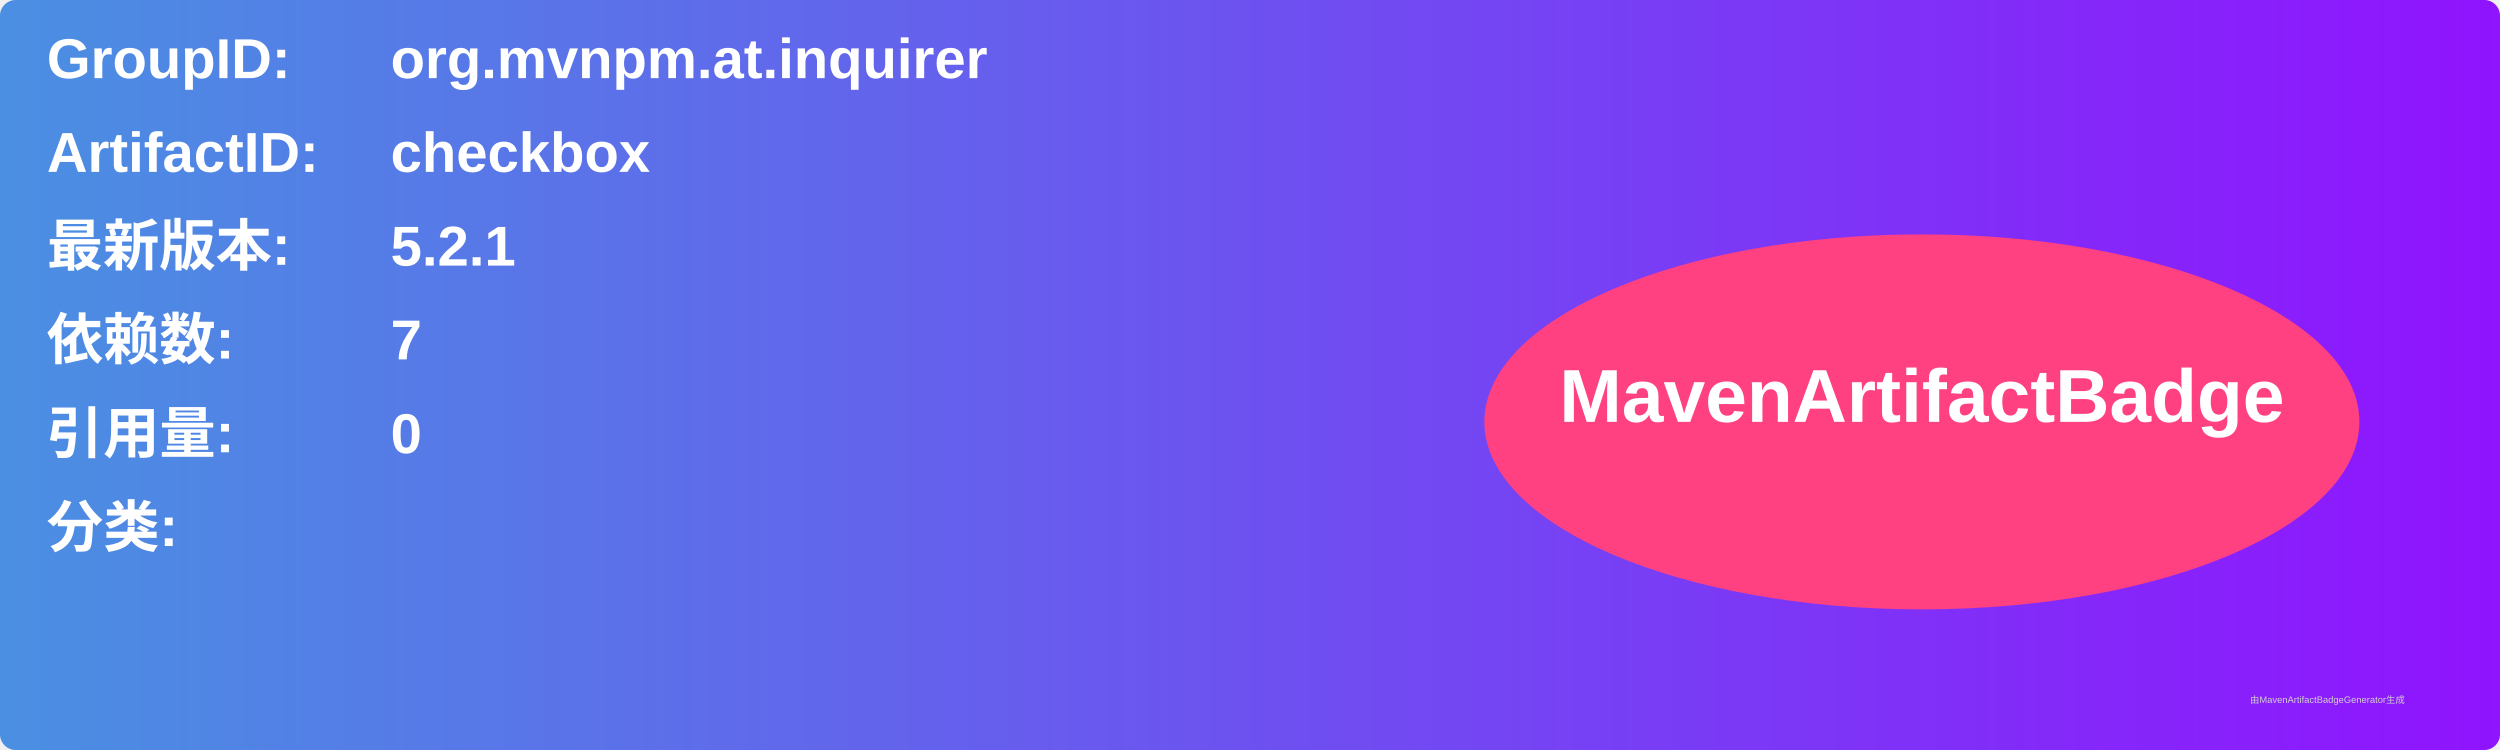
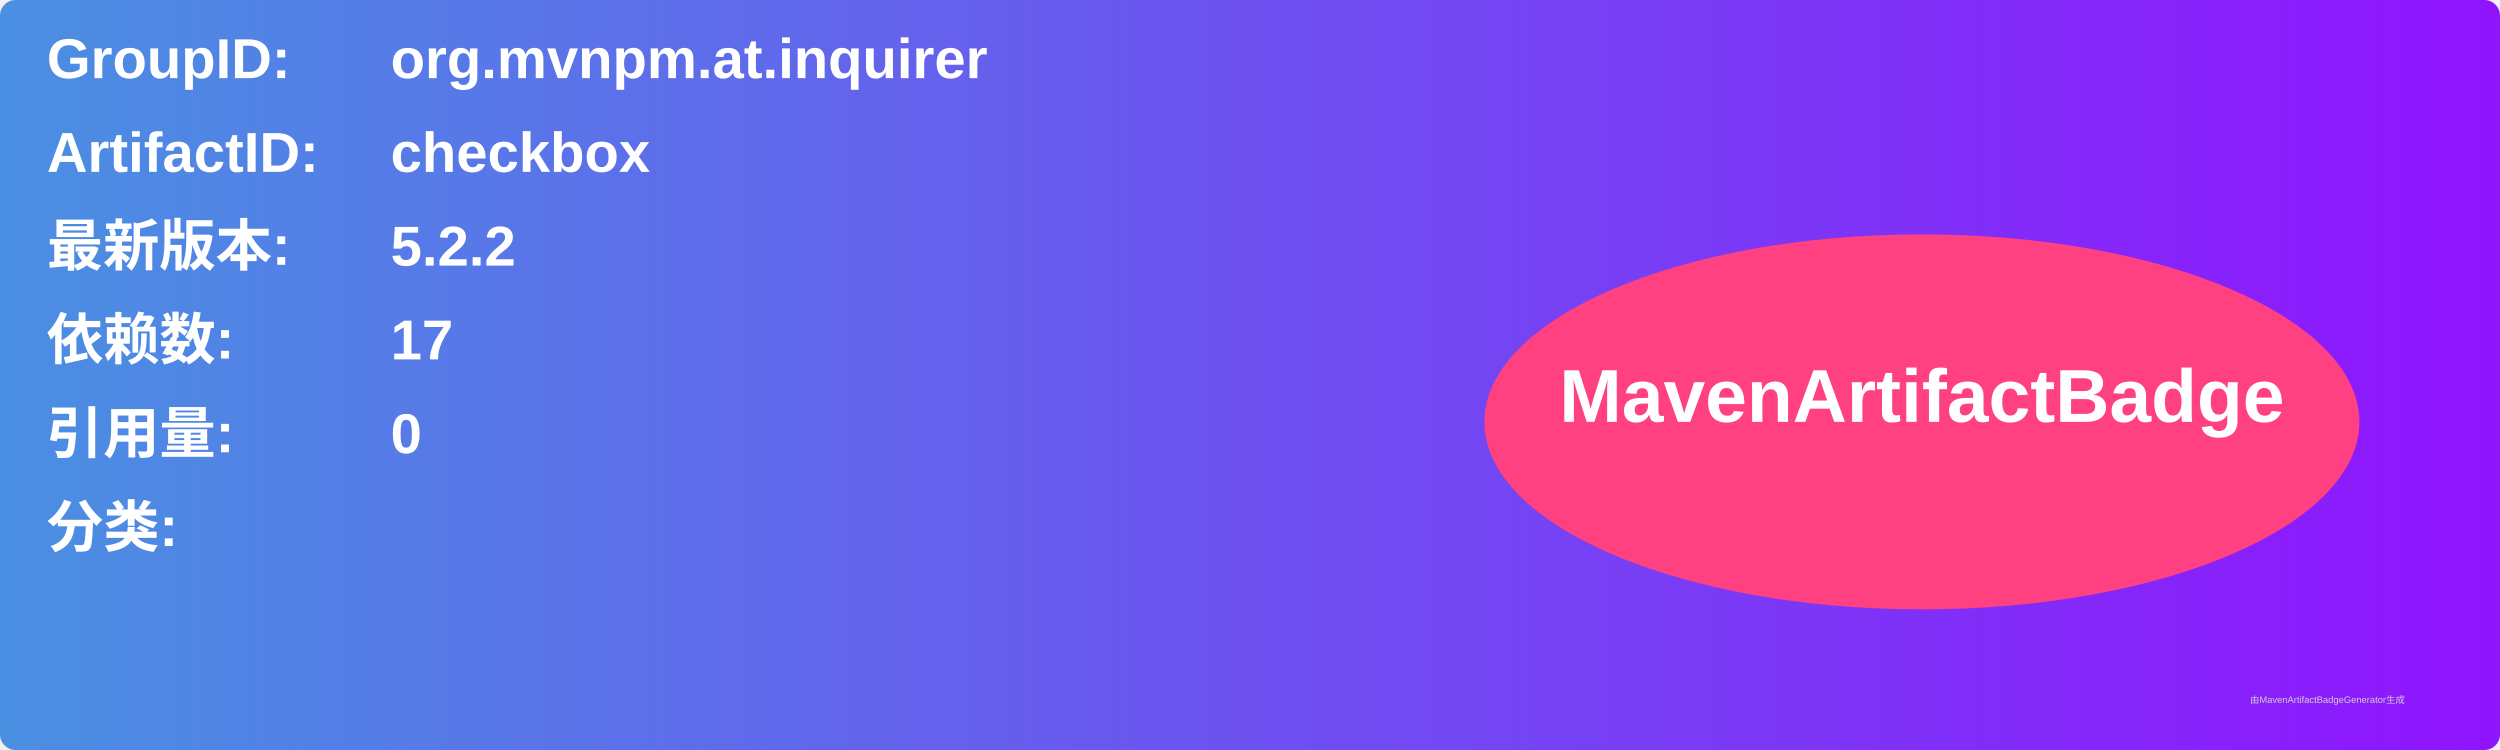
<svg xmlns="http://www.w3.org/2000/svg" width="800" height="240" viewBox="0 0 800 240">
  <linearGradient id="grad" x1="0%" y1="0%" x2="100%" y2="0%">
    <stop offset="0%" stop-color="#4a90e2" />
    <stop offset="100%" stop-color="#9013fe" />
  </linearGradient>
  <rect width="100%" height="100%" rx="5" ry="5" fill="url(#grad)" />
  <g transform="translate(15, 15)">
    <text x="0" y="10" font-family="Arial" font-size="18" fill="white" font-weight="bold" width="260">GroupID:</text>
    <text x="110" y="10" font-family="Arial" font-size="18" fill="white" font-weight="bold" width="460">org.mvnpm.at.inquirer</text>
    <text x="0" y="40" font-family="Arial" font-size="18" fill="white" font-weight="bold" width="260">ArtifactID:</text>
    <text x="110" y="40" font-family="Arial" font-size="18" fill="white" font-weight="bold" width="460">checkbox</text>
    <text x="0" y="70" font-family="Arial" font-size="18" fill="white" font-weight="bold">最新版本:</text>
    <text x="110" y="70" font-family="Arial" font-size="18" fill="white" font-weight="bold">
-       <tspan font-weight="bold">5.2.1</tspan>
+       <tspan font-weight="bold">5.2.2</tspan>
    </text>
    <text x="0" y="100" font-family="Arial" font-size="18" fill="white" font-weight="bold">依赖数: </text>
    <text x="110" y="100" font-family="Arial" font-size="18" fill="white">
-       <tspan font-weight="bold">7</tspan>
+       <tspan font-weight="bold">17</tspan>
    </text>
    <text x="0" y="130" font-family="Arial" font-size="18" fill="white" font-weight="bold">引用量: </text>
    <text x="110" y="130" font-family="Arial" font-size="18" fill="white">
      <tspan font-weight="bold">0</tspan>
    </text>
    <text x="0" y="160" font-family="Arial" font-size="18" fill="white" font-weight="bold">分类:</text>
    <text x="10" y="190" font-family="Arial" font-size="10" fill="white">
      <tspan font-weight="bold" />
    </text>
    <ellipse cx="600" cy="120" rx="140" ry="60" fill="#ff4081" />
    <text x="600" y="120" text-anchor="middle" font-family="Arial" font-size="24" fill="white" font-weight="bold">MavenArtifactBadge</text>
  </g>
  <text x="720" y="225" font-family="Arial" font-size="3" fill="#d0d0d0">由MavenArtifactBadgeGenerator生成</text>
</svg>
